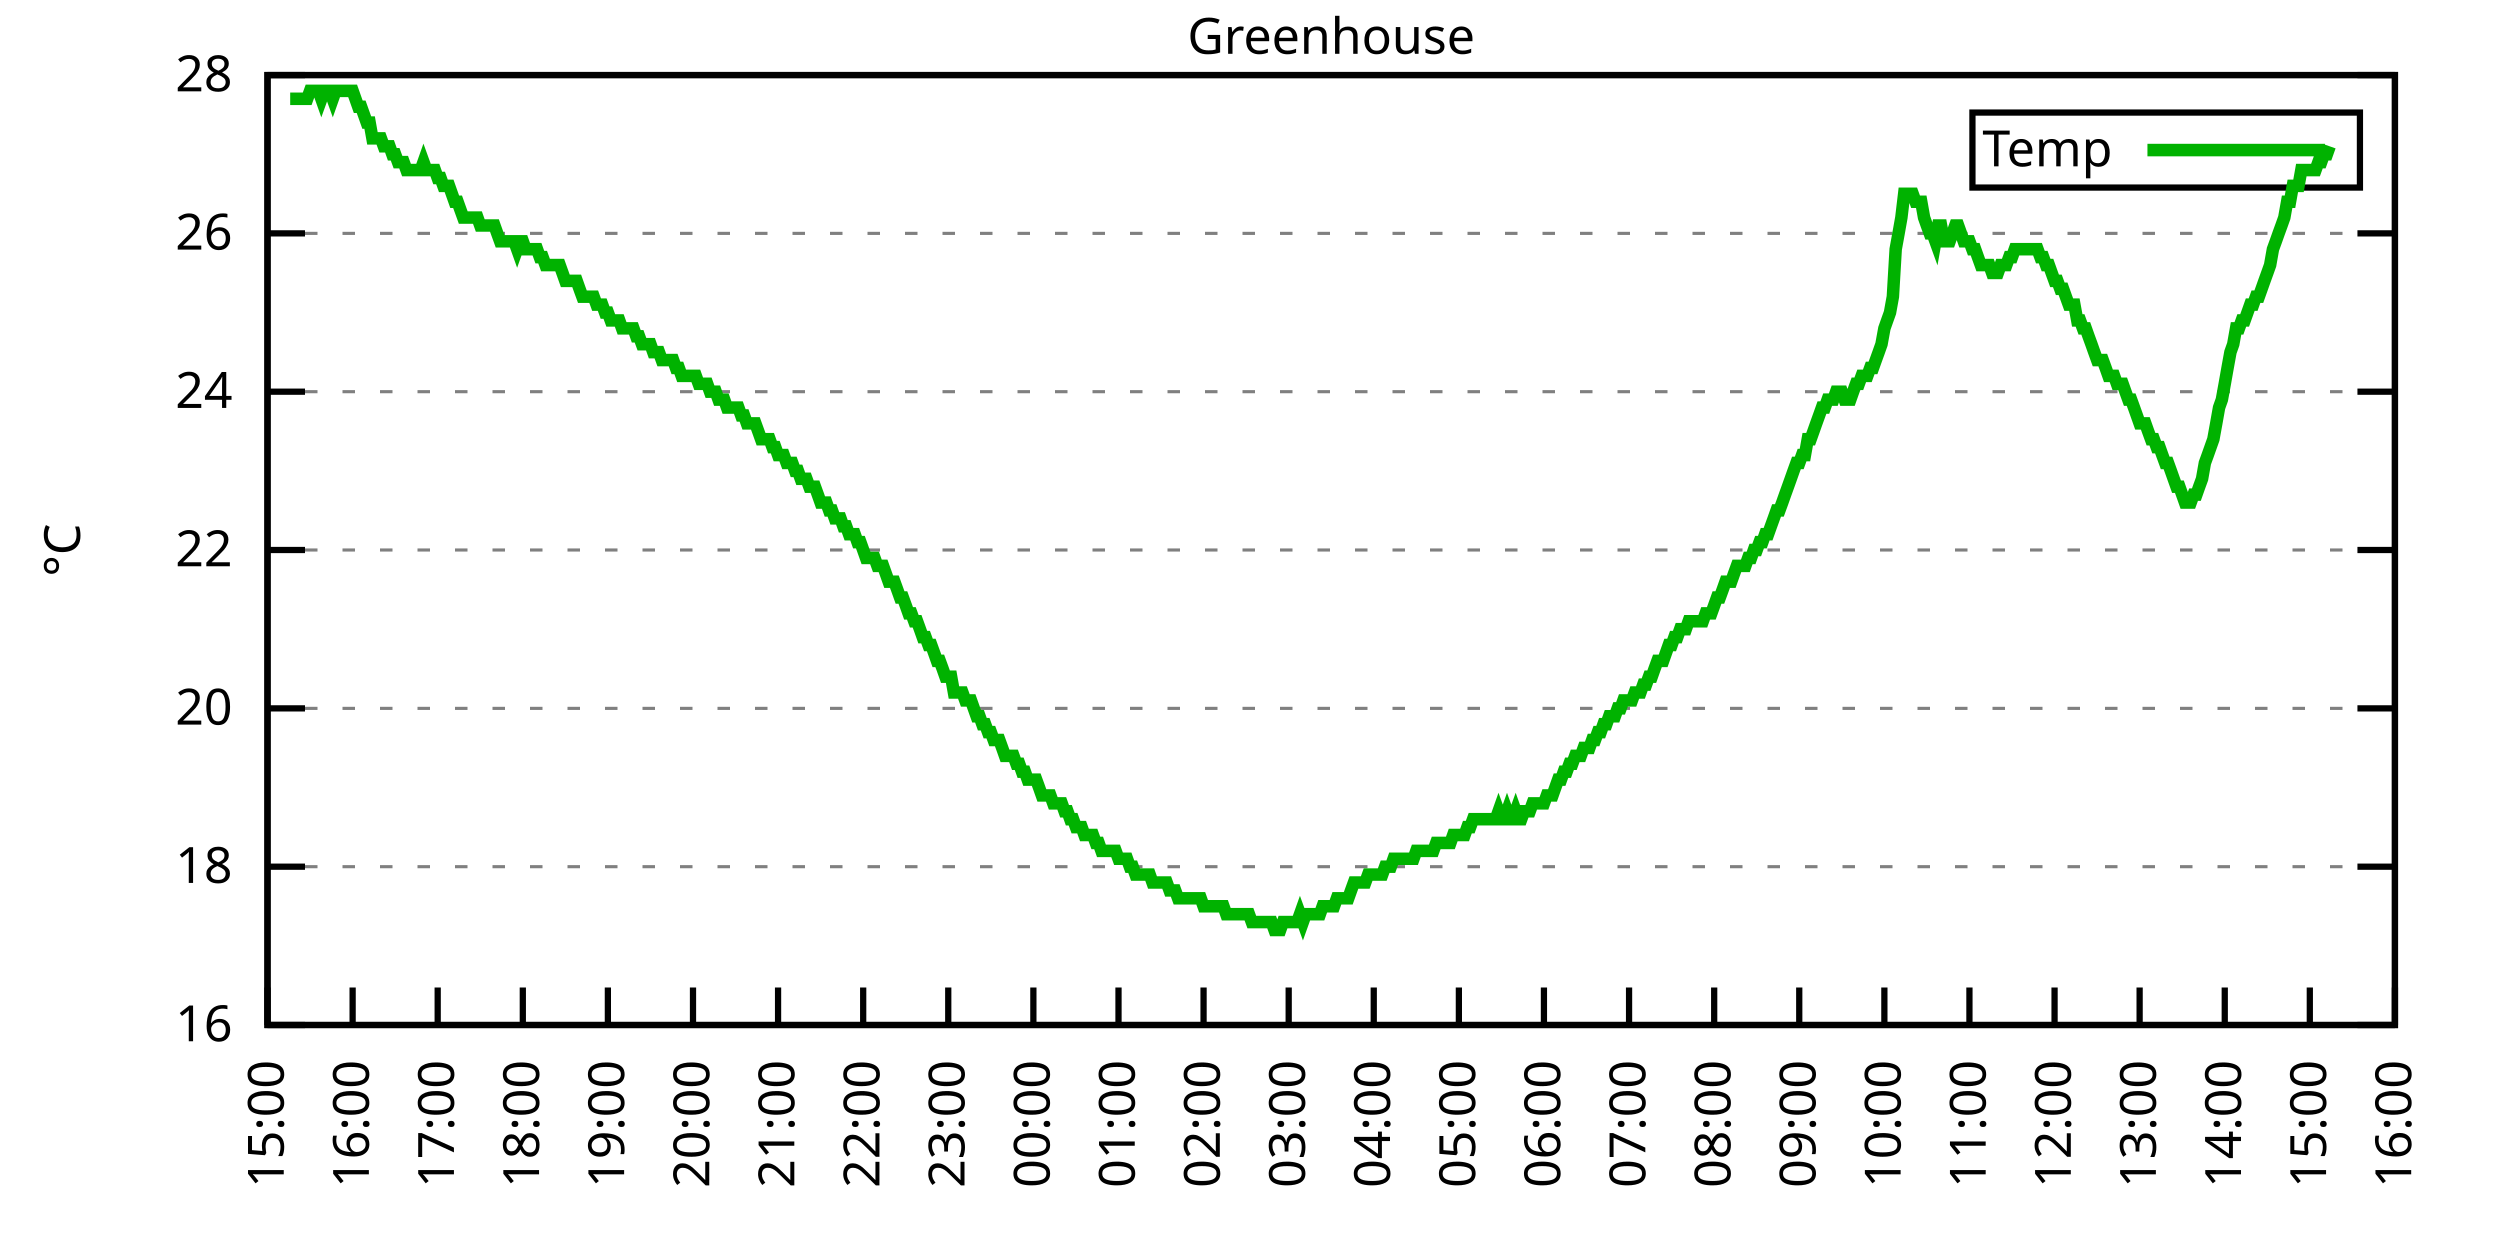
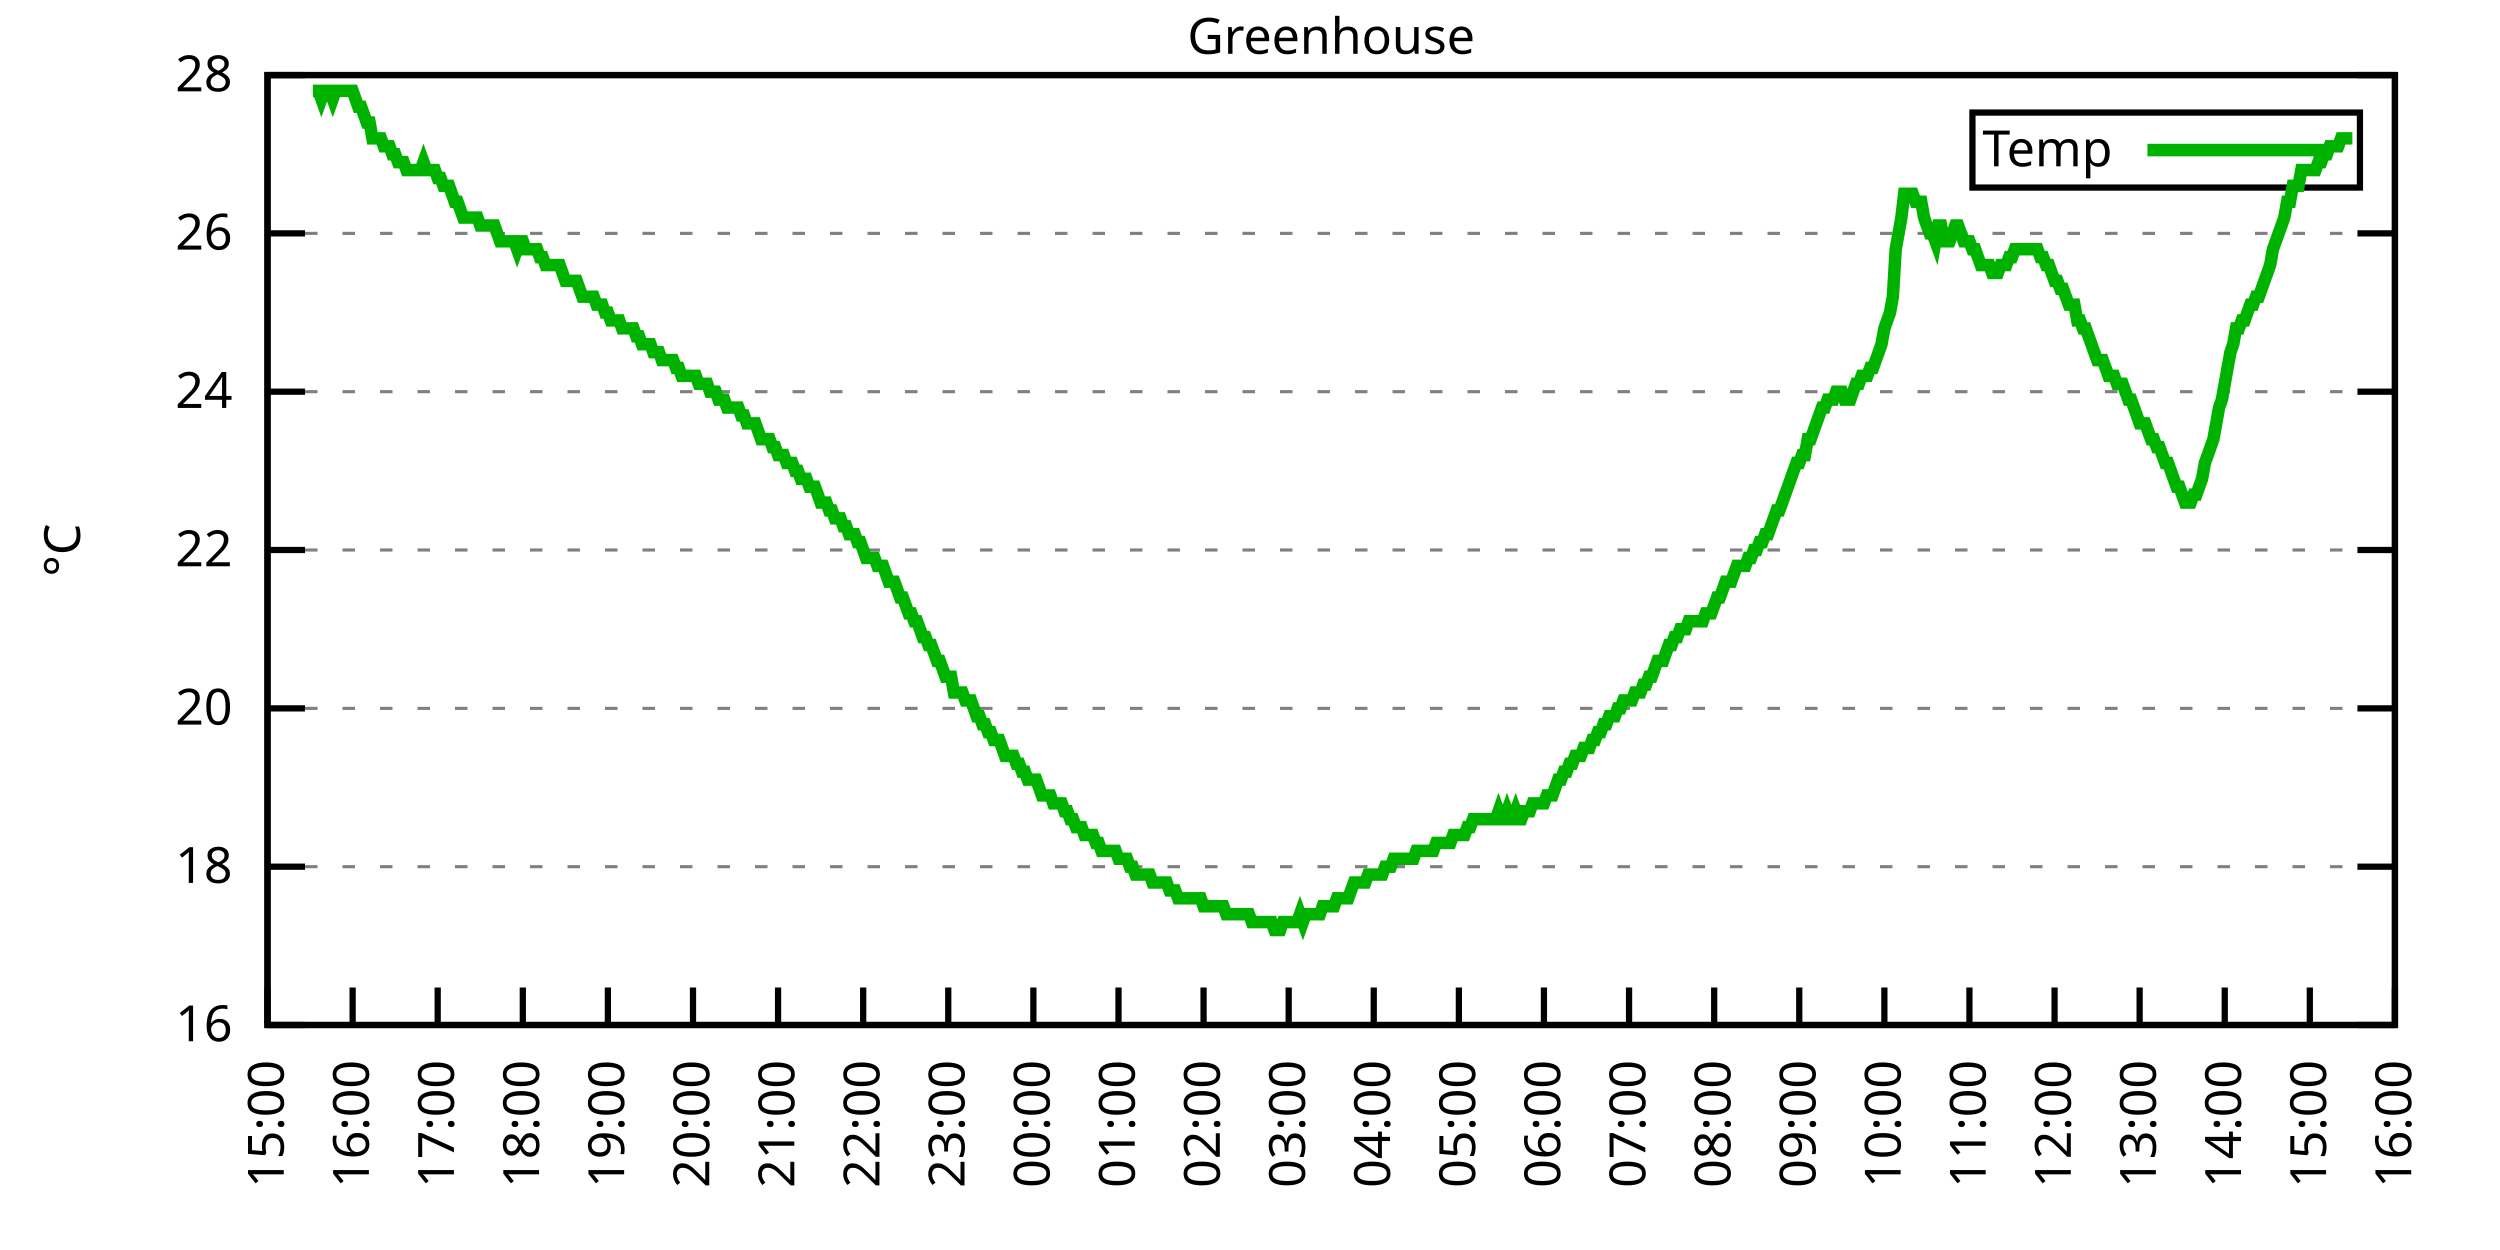
<svg xmlns="http://www.w3.org/2000/svg" xmlns:xlink="http://www.w3.org/1999/xlink" width="400" height="200" viewBox="0 0 400 200">
  <g id="gnuplot_canvas">
    <rect x="0" y="0" width="400" height="200" fill="none" />
    <defs>
      <circle id="gpDot" r="0.5" stroke-width="0.5" stroke="currentColor" />
      <path id="gpPt0" stroke-width="0.333" stroke="currentColor" d="M-1,0 h2 M0,-1 v2" />
      <path id="gpPt1" stroke-width="0.333" stroke="currentColor" d="M-1,-1 L1,1 M1,-1 L-1,1" />
      <path id="gpPt2" stroke-width="0.333" stroke="currentColor" d="M-1,0 L1,0 M0,-1 L0,1 M-1,-1 L1,1 M-1,1 L1,-1" />
      <rect id="gpPt3" stroke-width="0.333" stroke="currentColor" x="-1" y="-1" width="2" height="2" />
      <rect id="gpPt4" stroke-width="0.333" stroke="currentColor" fill="currentColor" x="-1" y="-1" width="2" height="2" />
      <circle id="gpPt5" stroke-width="0.333" stroke="currentColor" cx="0" cy="0" r="1" />
      <use xlink:href="#gpPt5" id="gpPt6" fill="currentColor" stroke="none" />
      <path id="gpPt7" stroke-width="0.333" stroke="currentColor" d="M0,-1.33 L-1.33,0.67 L1.33,0.67 z" />
      <use xlink:href="#gpPt7" id="gpPt8" fill="currentColor" stroke="none" />
      <use xlink:href="#gpPt7" id="gpPt9" stroke="currentColor" transform="rotate(180)" />
      <use xlink:href="#gpPt9" id="gpPt10" fill="currentColor" stroke="none" />
      <use xlink:href="#gpPt3" id="gpPt11" stroke="currentColor" transform="rotate(45)" />
      <use xlink:href="#gpPt11" id="gpPt12" fill="currentColor" stroke="none" />
      <path id="gpPt13" stroke-width="0.333" stroke="currentColor" d="M0,1.330 L1.265,0.411 L0.782,-1.067 L-0.782,-1.076 L-1.265,0.411 z" />
      <use xlink:href="#gpPt13" id="gpPt14" fill="currentColor" stroke="none" />
      <filter id="textbox" filterUnits="objectBoundingBox" x="0" y="0" height="1" width="1">
        <feFlood flood-color="white" flood-opacity="1" result="bgnd" />
        <feComposite in="SourceGraphic" in2="bgnd" operator="atop" />
      </filter>
      <filter id="greybox" filterUnits="objectBoundingBox" x="0" y="0" height="1" width="1">
        <feFlood flood-color="lightgrey" flood-opacity="1" result="grey" />
        <feComposite in="SourceGraphic" in2="grey" operator="atop" />
      </filter>
    </defs>
    <g fill="none" color="white" stroke="currentColor" stroke-width="1.00" stroke-linecap="butt" stroke-linejoin="miter">
</g>
    <g fill="none" color="black" stroke="currentColor" stroke-width="1.00" stroke-linecap="butt" stroke-linejoin="miter">
      <g stroke="none" shape-rendering="crispEdges">
        <polygon fill="rgb(255, 255, 255)" points="42.80,164.00 383.18,164.00 383.18,12.02 42.80,12.02 " />
      </g>
    </g>
    <g fill="none" color="black" stroke="currentColor" stroke-width="1.00" stroke-linecap="butt" stroke-linejoin="miter">
</g>
    <g fill="none" color="black" stroke="black" stroke-width="0.50" stroke-linecap="butt" stroke-linejoin="miter">
</g>
    <g fill="none" color="gray" stroke="currentColor" stroke-width="0.50" stroke-linecap="butt" stroke-linejoin="miter">
      <path stroke="gray" stroke-dasharray="2,4" class="gridline" d="M42.80,164.00 L383.19,164.00  " />
    </g>
    <g fill="none" color="gray" stroke="gray" stroke-width="1.00" stroke-linecap="butt" stroke-linejoin="miter">
</g>
    <g fill="none" color="black" stroke="currentColor" stroke-width="1.00" stroke-linecap="butt" stroke-linejoin="miter">
      <path stroke="black" d="M42.80,164.00 L48.80,164.00 M383.19,164.00 L377.19,164.00  " />
      <g transform="translate(37.20,166.60)" stroke="none" fill="black" font-family="Sans" font-size="8.00" text-anchor="end">
        <text>
          <tspan font-family="Sans"> 16</tspan>
        </text>
      </g>
    </g>
    <g fill="none" color="black" stroke="currentColor" stroke-width="1.00" stroke-linecap="butt" stroke-linejoin="miter">
</g>
    <g fill="none" color="black" stroke="black" stroke-width="0.50" stroke-linecap="butt" stroke-linejoin="miter">
</g>
    <g fill="none" color="gray" stroke="currentColor" stroke-width="0.50" stroke-linecap="butt" stroke-linejoin="miter">
      <path stroke="gray" stroke-dasharray="2,4" class="gridline" d="M42.80,138.67 L383.19,138.67  " />
    </g>
    <g fill="none" color="gray" stroke="gray" stroke-width="1.00" stroke-linecap="butt" stroke-linejoin="miter">
</g>
    <g fill="none" color="black" stroke="currentColor" stroke-width="1.00" stroke-linecap="butt" stroke-linejoin="miter">
      <path stroke="black" d="M42.80,138.67 L48.80,138.67 M383.19,138.67 L377.19,138.67  " />
      <g transform="translate(37.20,141.27)" stroke="none" fill="black" font-family="Sans" font-size="8.00" text-anchor="end">
        <text>
          <tspan font-family="Sans"> 18</tspan>
        </text>
      </g>
    </g>
    <g fill="none" color="black" stroke="currentColor" stroke-width="1.00" stroke-linecap="butt" stroke-linejoin="miter">
</g>
    <g fill="none" color="black" stroke="black" stroke-width="0.50" stroke-linecap="butt" stroke-linejoin="miter">
</g>
    <g fill="none" color="gray" stroke="currentColor" stroke-width="0.50" stroke-linecap="butt" stroke-linejoin="miter">
      <path stroke="gray" stroke-dasharray="2,4" class="gridline" d="M42.80,113.34 L383.19,113.34  " />
    </g>
    <g fill="none" color="gray" stroke="gray" stroke-width="1.00" stroke-linecap="butt" stroke-linejoin="miter">
</g>
    <g fill="none" color="black" stroke="currentColor" stroke-width="1.00" stroke-linecap="butt" stroke-linejoin="miter">
      <path stroke="black" d="M42.80,113.34 L48.80,113.34 M383.19,113.34 L377.19,113.34  " />
      <g transform="translate(37.20,115.94)" stroke="none" fill="black" font-family="Sans" font-size="8.00" text-anchor="end">
        <text>
          <tspan font-family="Sans"> 20</tspan>
        </text>
      </g>
    </g>
    <g fill="none" color="black" stroke="currentColor" stroke-width="1.00" stroke-linecap="butt" stroke-linejoin="miter">
</g>
    <g fill="none" color="black" stroke="black" stroke-width="0.50" stroke-linecap="butt" stroke-linejoin="miter">
</g>
    <g fill="none" color="gray" stroke="currentColor" stroke-width="0.50" stroke-linecap="butt" stroke-linejoin="miter">
      <path stroke="gray" stroke-dasharray="2,4" class="gridline" d="M42.80,88.00 L383.19,88.00  " />
    </g>
    <g fill="none" color="gray" stroke="gray" stroke-width="1.00" stroke-linecap="butt" stroke-linejoin="miter">
</g>
    <g fill="none" color="black" stroke="currentColor" stroke-width="1.00" stroke-linecap="butt" stroke-linejoin="miter">
      <path stroke="black" d="M42.80,88.00 L48.80,88.00 M383.19,88.00 L377.19,88.00  " />
      <g transform="translate(37.20,90.60)" stroke="none" fill="black" font-family="Sans" font-size="8.00" text-anchor="end">
        <text>
          <tspan font-family="Sans"> 22</tspan>
        </text>
      </g>
    </g>
    <g fill="none" color="black" stroke="currentColor" stroke-width="1.00" stroke-linecap="butt" stroke-linejoin="miter">
</g>
    <g fill="none" color="black" stroke="black" stroke-width="0.50" stroke-linecap="butt" stroke-linejoin="miter">
</g>
    <g fill="none" color="gray" stroke="currentColor" stroke-width="0.50" stroke-linecap="butt" stroke-linejoin="miter">
      <path stroke="gray" stroke-dasharray="2,4" class="gridline" d="M42.80,62.67 L383.19,62.67  " />
    </g>
    <g fill="none" color="gray" stroke="gray" stroke-width="1.00" stroke-linecap="butt" stroke-linejoin="miter">
</g>
    <g fill="none" color="black" stroke="currentColor" stroke-width="1.00" stroke-linecap="butt" stroke-linejoin="miter">
      <path stroke="black" d="M42.80,62.67 L48.80,62.67 M383.19,62.67 L377.19,62.67  " />
      <g transform="translate(37.20,65.27)" stroke="none" fill="black" font-family="Sans" font-size="8.00" text-anchor="end">
        <text>
          <tspan font-family="Sans"> 24</tspan>
        </text>
      </g>
    </g>
    <g fill="none" color="black" stroke="currentColor" stroke-width="1.00" stroke-linecap="butt" stroke-linejoin="miter">
</g>
    <g fill="none" color="black" stroke="black" stroke-width="0.50" stroke-linecap="butt" stroke-linejoin="miter">
</g>
    <g fill="none" color="gray" stroke="currentColor" stroke-width="0.50" stroke-linecap="butt" stroke-linejoin="miter">
      <path stroke="gray" stroke-dasharray="2,4" class="gridline" d="M42.80,37.34 L383.19,37.34  " />
    </g>
    <g fill="none" color="gray" stroke="gray" stroke-width="1.00" stroke-linecap="butt" stroke-linejoin="miter">
</g>
    <g fill="none" color="black" stroke="currentColor" stroke-width="1.00" stroke-linecap="butt" stroke-linejoin="miter">
      <path stroke="black" d="M42.80,37.34 L48.80,37.34 M383.19,37.34 L377.19,37.34  " />
      <g transform="translate(37.20,39.94)" stroke="none" fill="black" font-family="Sans" font-size="8.00" text-anchor="end">
        <text>
          <tspan font-family="Sans"> 26</tspan>
        </text>
      </g>
    </g>
    <g fill="none" color="black" stroke="currentColor" stroke-width="1.00" stroke-linecap="butt" stroke-linejoin="miter">
</g>
    <g fill="none" color="black" stroke="black" stroke-width="0.50" stroke-linecap="butt" stroke-linejoin="miter">
</g>
    <g fill="none" color="gray" stroke="currentColor" stroke-width="0.50" stroke-linecap="butt" stroke-linejoin="miter">
      <path stroke="gray" stroke-dasharray="2,4" class="gridline" d="M42.80,12.01 L383.19,12.01  " />
    </g>
    <g fill="none" color="gray" stroke="gray" stroke-width="1.00" stroke-linecap="butt" stroke-linejoin="miter">
</g>
    <g fill="none" color="black" stroke="currentColor" stroke-width="1.00" stroke-linecap="butt" stroke-linejoin="miter">
      <path stroke="black" d="M42.80,12.01 L48.80,12.01 M383.19,12.01 L377.19,12.01  " />
      <g transform="translate(37.20,14.61)" stroke="none" fill="black" font-family="Sans" font-size="8.00" text-anchor="end">
        <text>
          <tspan font-family="Sans"> 28</tspan>
        </text>
      </g>
    </g>
    <g fill="none" color="black" stroke="currentColor" stroke-width="1.00" stroke-linecap="butt" stroke-linejoin="miter">
      <path stroke="black" d="M42.80,164.00 L42.80,158.00  " />
      <g transform="translate(45.40,169.60) rotate(270.00)" stroke="none" fill="black" font-family="Sans" font-size="8.00" text-anchor="end">
        <text>
          <tspan font-family="Sans">15:00</tspan>
        </text>
      </g>
    </g>
    <g fill="none" color="black" stroke="currentColor" stroke-width="1.00" stroke-linecap="butt" stroke-linejoin="miter">
      <path stroke="black" d="M56.42,164.00 L56.42,158.00  " />
      <g transform="translate(59.02,169.60) rotate(270.00)" stroke="none" fill="black" font-family="Sans" font-size="8.00" text-anchor="end">
        <text>
          <tspan font-family="Sans">16:00</tspan>
        </text>
      </g>
    </g>
    <g fill="none" color="black" stroke="currentColor" stroke-width="1.00" stroke-linecap="butt" stroke-linejoin="miter">
      <path stroke="black" d="M70.03,164.00 L70.03,158.00  " />
      <g transform="translate(72.63,169.60) rotate(270.00)" stroke="none" fill="black" font-family="Sans" font-size="8.00" text-anchor="end">
        <text>
          <tspan font-family="Sans">17:00</tspan>
        </text>
      </g>
    </g>
    <g fill="none" color="black" stroke="currentColor" stroke-width="1.00" stroke-linecap="butt" stroke-linejoin="miter">
      <path stroke="black" d="M83.65,164.00 L83.65,158.00  " />
      <g transform="translate(86.25,169.60) rotate(270.00)" stroke="none" fill="black" font-family="Sans" font-size="8.00" text-anchor="end">
        <text>
          <tspan font-family="Sans">18:00</tspan>
        </text>
      </g>
    </g>
    <g fill="none" color="black" stroke="currentColor" stroke-width="1.00" stroke-linecap="butt" stroke-linejoin="miter">
      <path stroke="black" d="M97.26,164.00 L97.26,158.00  " />
      <g transform="translate(99.86,169.60) rotate(270.00)" stroke="none" fill="black" font-family="Sans" font-size="8.00" text-anchor="end">
        <text>
          <tspan font-family="Sans">19:00</tspan>
        </text>
      </g>
    </g>
    <g fill="none" color="black" stroke="currentColor" stroke-width="1.00" stroke-linecap="butt" stroke-linejoin="miter">
      <path stroke="black" d="M110.88,164.00 L110.88,158.00  " />
      <g transform="translate(113.48,169.60) rotate(270.00)" stroke="none" fill="black" font-family="Sans" font-size="8.00" text-anchor="end">
        <text>
          <tspan font-family="Sans">20:00</tspan>
        </text>
      </g>
    </g>
    <g fill="none" color="black" stroke="currentColor" stroke-width="1.00" stroke-linecap="butt" stroke-linejoin="miter">
      <path stroke="black" d="M124.49,164.00 L124.49,158.00  " />
      <g transform="translate(127.09,169.60) rotate(270.00)" stroke="none" fill="black" font-family="Sans" font-size="8.00" text-anchor="end">
        <text>
          <tspan font-family="Sans">21:00</tspan>
        </text>
      </g>
    </g>
    <g fill="none" color="black" stroke="currentColor" stroke-width="1.00" stroke-linecap="butt" stroke-linejoin="miter">
      <path stroke="black" d="M138.11,164.00 L138.11,158.00  " />
      <g transform="translate(140.71,169.60) rotate(270.00)" stroke="none" fill="black" font-family="Sans" font-size="8.00" text-anchor="end">
        <text>
          <tspan font-family="Sans">22:00</tspan>
        </text>
      </g>
    </g>
    <g fill="none" color="black" stroke="currentColor" stroke-width="1.00" stroke-linecap="butt" stroke-linejoin="miter">
      <path stroke="black" d="M151.72,164.00 L151.72,158.00  " />
      <g transform="translate(154.32,169.60) rotate(270.00)" stroke="none" fill="black" font-family="Sans" font-size="8.00" text-anchor="end">
        <text>
          <tspan font-family="Sans">23:00</tspan>
        </text>
      </g>
    </g>
    <g fill="none" color="black" stroke="currentColor" stroke-width="1.00" stroke-linecap="butt" stroke-linejoin="miter">
      <path stroke="black" d="M165.34,164.00 L165.34,158.00  " />
      <g transform="translate(167.94,169.60) rotate(270.00)" stroke="none" fill="black" font-family="Sans" font-size="8.00" text-anchor="end">
        <text>
          <tspan font-family="Sans">00:00</tspan>
        </text>
      </g>
    </g>
    <g fill="none" color="black" stroke="currentColor" stroke-width="1.00" stroke-linecap="butt" stroke-linejoin="miter">
      <path stroke="black" d="M178.96,164.00 L178.96,158.00  " />
      <g transform="translate(181.56,169.60) rotate(270.00)" stroke="none" fill="black" font-family="Sans" font-size="8.00" text-anchor="end">
        <text>
          <tspan font-family="Sans">01:00</tspan>
        </text>
      </g>
    </g>
    <g fill="none" color="black" stroke="currentColor" stroke-width="1.00" stroke-linecap="butt" stroke-linejoin="miter">
      <path stroke="black" d="M192.57,164.00 L192.57,158.00  " />
      <g transform="translate(195.17,169.60) rotate(270.00)" stroke="none" fill="black" font-family="Sans" font-size="8.00" text-anchor="end">
        <text>
          <tspan font-family="Sans">02:00</tspan>
        </text>
      </g>
    </g>
    <g fill="none" color="black" stroke="currentColor" stroke-width="1.00" stroke-linecap="butt" stroke-linejoin="miter">
      <path stroke="black" d="M206.19,164.00 L206.19,158.00  " />
      <g transform="translate(208.79,169.60) rotate(270.00)" stroke="none" fill="black" font-family="Sans" font-size="8.00" text-anchor="end">
        <text>
          <tspan font-family="Sans">03:00</tspan>
        </text>
      </g>
    </g>
    <g fill="none" color="black" stroke="currentColor" stroke-width="1.00" stroke-linecap="butt" stroke-linejoin="miter">
      <path stroke="black" d="M219.80,164.00 L219.80,158.00  " />
      <g transform="translate(222.40,169.60) rotate(270.00)" stroke="none" fill="black" font-family="Sans" font-size="8.00" text-anchor="end">
        <text>
          <tspan font-family="Sans">04:00</tspan>
        </text>
      </g>
    </g>
    <g fill="none" color="black" stroke="currentColor" stroke-width="1.00" stroke-linecap="butt" stroke-linejoin="miter">
      <path stroke="black" d="M233.42,164.00 L233.42,158.00  " />
      <g transform="translate(236.02,169.60) rotate(270.00)" stroke="none" fill="black" font-family="Sans" font-size="8.00" text-anchor="end">
        <text>
          <tspan font-family="Sans">05:00</tspan>
        </text>
      </g>
    </g>
    <g fill="none" color="black" stroke="currentColor" stroke-width="1.00" stroke-linecap="butt" stroke-linejoin="miter">
      <path stroke="black" d="M247.03,164.00 L247.03,158.00  " />
      <g transform="translate(249.63,169.60) rotate(270.00)" stroke="none" fill="black" font-family="Sans" font-size="8.00" text-anchor="end">
        <text>
          <tspan font-family="Sans">06:00</tspan>
        </text>
      </g>
    </g>
    <g fill="none" color="black" stroke="currentColor" stroke-width="1.00" stroke-linecap="butt" stroke-linejoin="miter">
      <path stroke="black" d="M260.65,164.00 L260.65,158.00  " />
      <g transform="translate(263.25,169.60) rotate(270.00)" stroke="none" fill="black" font-family="Sans" font-size="8.00" text-anchor="end">
        <text>
          <tspan font-family="Sans">07:00</tspan>
        </text>
      </g>
    </g>
    <g fill="none" color="black" stroke="currentColor" stroke-width="1.00" stroke-linecap="butt" stroke-linejoin="miter">
      <path stroke="black" d="M274.27,164.00 L274.27,158.00  " />
      <g transform="translate(276.87,169.60) rotate(270.00)" stroke="none" fill="black" font-family="Sans" font-size="8.00" text-anchor="end">
        <text>
          <tspan font-family="Sans">08:00</tspan>
        </text>
      </g>
    </g>
    <g fill="none" color="black" stroke="currentColor" stroke-width="1.00" stroke-linecap="butt" stroke-linejoin="miter">
      <path stroke="black" d="M287.88,164.00 L287.88,158.00  " />
      <g transform="translate(290.48,169.60) rotate(270.00)" stroke="none" fill="black" font-family="Sans" font-size="8.00" text-anchor="end">
        <text>
          <tspan font-family="Sans">09:00</tspan>
        </text>
      </g>
    </g>
    <g fill="none" color="black" stroke="currentColor" stroke-width="1.00" stroke-linecap="butt" stroke-linejoin="miter">
      <path stroke="black" d="M301.50,164.00 L301.50,158.00  " />
      <g transform="translate(304.10,169.60) rotate(270.00)" stroke="none" fill="black" font-family="Sans" font-size="8.00" text-anchor="end">
        <text>
          <tspan font-family="Sans">10:00</tspan>
        </text>
      </g>
    </g>
    <g fill="none" color="black" stroke="currentColor" stroke-width="1.00" stroke-linecap="butt" stroke-linejoin="miter">
      <path stroke="black" d="M315.11,164.00 L315.11,158.00  " />
      <g transform="translate(317.71,169.60) rotate(270.00)" stroke="none" fill="black" font-family="Sans" font-size="8.00" text-anchor="end">
        <text>
          <tspan font-family="Sans">11:00</tspan>
        </text>
      </g>
    </g>
    <g fill="none" color="black" stroke="currentColor" stroke-width="1.00" stroke-linecap="butt" stroke-linejoin="miter">
      <path stroke="black" d="M328.73,164.00 L328.73,158.00  " />
      <g transform="translate(331.33,169.60) rotate(270.00)" stroke="none" fill="black" font-family="Sans" font-size="8.00" text-anchor="end">
        <text>
          <tspan font-family="Sans">12:00</tspan>
        </text>
      </g>
    </g>
    <g fill="none" color="black" stroke="currentColor" stroke-width="1.00" stroke-linecap="butt" stroke-linejoin="miter">
      <path stroke="black" d="M342.34,164.00 L342.34,158.00  " />
      <g transform="translate(344.94,169.60) rotate(270.00)" stroke="none" fill="black" font-family="Sans" font-size="8.00" text-anchor="end">
        <text>
          <tspan font-family="Sans">13:00</tspan>
        </text>
      </g>
    </g>
    <g fill="none" color="black" stroke="currentColor" stroke-width="1.00" stroke-linecap="butt" stroke-linejoin="miter">
      <path stroke="black" d="M355.96,164.00 L355.96,158.00  " />
      <g transform="translate(358.56,169.60) rotate(270.00)" stroke="none" fill="black" font-family="Sans" font-size="8.00" text-anchor="end">
        <text>
          <tspan font-family="Sans">14:00</tspan>
        </text>
      </g>
    </g>
    <g fill="none" color="black" stroke="currentColor" stroke-width="1.00" stroke-linecap="butt" stroke-linejoin="miter">
      <path stroke="black" d="M369.57,164.00 L369.57,158.00  " />
      <g transform="translate(372.17,169.60) rotate(270.00)" stroke="none" fill="black" font-family="Sans" font-size="8.00" text-anchor="end">
        <text>
          <tspan font-family="Sans">15:00</tspan>
        </text>
      </g>
    </g>
    <g fill="none" color="black" stroke="currentColor" stroke-width="1.00" stroke-linecap="butt" stroke-linejoin="miter">
      <path stroke="black" d="M383.19,164.00 L383.19,158.00  " />
      <g transform="translate(385.79,169.60) rotate(270.00)" stroke="none" fill="black" font-family="Sans" font-size="8.00" text-anchor="end">
        <text>
          <tspan font-family="Sans">16:00</tspan>
        </text>
      </g>
    </g>
    <g fill="none" color="black" stroke="currentColor" stroke-width="1.00" stroke-linecap="butt" stroke-linejoin="miter">
</g>
    <g fill="none" color="black" stroke="currentColor" stroke-width="1.00" stroke-linecap="butt" stroke-linejoin="miter">
      <path stroke="black" d="M42.80,12.01 L42.80,164.00 L383.19,164.00 L383.19,12.01 L42.80,12.01 Z  " />
    </g>
    <g fill="none" color="black" stroke="currentColor" stroke-width="1.00" stroke-linecap="butt" stroke-linejoin="miter">
</g>
    <g fill="none" color="black" stroke="currentColor" stroke-width="1.00" stroke-linecap="butt" stroke-linejoin="miter">
      <path stroke="black" d="M315.59,30.01 L315.59,18.01 L377.59,18.01 L377.59,30.01 L315.59,30.01 Z  " />
    </g>
    <g id="Greenhouse_plot_1">
      <g fill="none" color="white" stroke="black" stroke-width="2.00" stroke-linecap="butt" stroke-linejoin="miter">
</g>
      <g fill="none" color="black" stroke="currentColor" stroke-width="2.00" stroke-linecap="butt" stroke-linejoin="miter">
        <g transform="translate(337.99,26.61)" stroke="none" fill="black" font-family="Sans" font-size="8.00" text-anchor="end">
          <text>
            <tspan font-family="Sans">Temp</tspan>
          </text>
        </g>
      </g>
      <g fill="none" color="black" stroke="currentColor" stroke-width="2.00" stroke-linecap="butt" stroke-linejoin="miter">
-         <path stroke="rgb(  0, 178,   0)" d="M343.59,24.01 L371.99,24.01 M46.43,15.81 L46.88,15.81 L47.34,15.81 L47.79,15.81 L48.25,15.81 L48.70,15.81   L49.15,15.81 L49.61,14.54 L50.06,14.54 L50.52,14.54 L50.97,14.54 L51.42,15.81 L51.88,14.54 L52.33,14.54   L52.78,14.54 L53.24,15.81 L53.69,14.54 L54.15,14.54 L54.60,14.54 L55.05,14.54 L55.51,14.54 L55.96,14.54   L56.42,14.54 L56.87,15.81 L57.32,17.08 L57.78,17.08 L58.23,18.34 L58.68,19.61 L59.14,19.61 L59.59,22.14   L60.05,22.14 L60.50,22.14 L60.95,22.14 L61.41,23.41 L61.86,23.41 L62.32,23.41 L62.77,24.68 L63.22,24.68   L63.68,25.94 L64.13,25.94 L64.58,25.94 L65.04,27.21 L65.49,27.21 L65.95,27.21 L66.40,27.21 L66.85,27.21   L67.31,27.21 L67.76,25.94 L68.22,27.21 L68.67,27.21 L69.12,27.21 L69.58,27.21 L70.03,28.48 L70.49,28.48   L70.94,29.74 L71.39,29.74 L71.85,29.74 L72.30,31.01 L72.75,32.28 L73.21,32.28 L73.66,33.54 L74.12,34.81   L74.57,34.81 L75.02,34.81 L75.48,34.81 L75.93,34.81 L76.39,34.81 L76.84,36.08 L77.29,36.08 L77.75,36.08   L78.20,36.08 L78.65,36.08 L79.11,36.08 L79.56,37.34 L80.02,38.61 L80.47,38.61 L80.92,38.61 L81.38,38.61   L81.83,38.61 L82.29,38.61 L82.74,39.87 L83.19,38.61 L83.65,38.61 L84.10,39.87 L84.55,39.87 L85.01,39.87   L85.46,39.87 L85.92,39.87 L86.37,41.14 L86.82,41.14 L87.28,42.41 L87.73,42.41 L88.19,42.41 L88.64,42.41   L89.09,42.41 L89.55,42.41 L90.00,43.67 L90.45,44.94 L90.91,44.94 L91.36,44.94 L91.82,44.94 L92.27,44.94   L92.72,46.21 L93.18,47.47 L93.63,47.47 L94.09,47.47 L94.54,47.47 L94.99,47.47 L95.45,48.74 L95.90,48.74   L96.35,48.74 L96.81,50.01 L97.26,50.01 L97.72,51.27 L98.17,51.27 L98.62,51.27 L99.08,51.27 L99.53,52.54   L99.99,52.54 L100.44,52.54 L100.89,52.54 L101.35,52.54 L101.80,53.81 L102.25,53.81 L102.71,55.07 L103.16,55.07   L103.62,55.07 L104.07,55.07 L104.52,56.34 L104.98,56.34 L105.43,56.34 L105.89,57.61 L106.34,57.61 L106.79,57.61   L107.25,57.61 L107.70,57.61 L108.15,58.87 L108.61,58.87 L109.06,60.14 L109.52,60.14 L109.97,60.14 L110.42,60.14   L110.88,60.14 L111.33,60.14 L111.79,61.41 L112.24,61.41 L112.69,61.41 L113.15,61.41 L113.60,62.67 L114.05,62.67   L114.51,62.67 L114.96,63.94 L115.42,63.94 L115.87,63.94 L116.32,65.21 L116.78,65.21 L117.23,65.21 L117.69,65.21   L118.14,65.21 L118.59,66.47 L119.05,66.47 L119.50,67.74 L119.96,67.74 L120.41,67.74 L120.86,67.74 L121.32,69.01   L121.77,70.27 L122.22,70.27 L122.68,70.27 L123.13,70.27 L123.59,71.54 L124.04,71.54 L124.49,72.81 L124.95,72.81   L125.40,72.81 L125.86,74.07 L126.31,74.07 L126.76,74.07 L127.22,75.34 L127.67,75.34 L128.12,76.61 L128.58,76.61   L129.03,76.61 L129.49,77.87 L129.94,77.87 L130.39,77.87 L130.85,79.14 L131.30,80.41 L131.76,80.41 L132.21,80.41   L132.66,81.67 L133.12,81.67 L133.57,82.94 L134.02,82.94 L134.48,82.94 L134.93,84.21 L135.39,84.21 L135.84,85.47   L136.29,85.47 L136.75,85.47 L137.20,86.74 L137.66,86.74 L138.11,88.00 L138.56,89.27 L139.02,89.27 L139.47,89.27   L139.92,89.27 L140.38,90.54 L140.83,90.54 L141.29,90.54 L141.74,91.80 L142.19,93.07 L142.65,93.07 L143.10,93.07   L143.56,94.34 L144.01,95.60 L144.46,95.60 L144.92,96.87 L145.37,98.14 L145.82,98.14 L146.28,99.40 L146.73,99.40   L147.19,100.67 L147.64,101.94 L148.09,101.94 L148.55,103.20 L149.00,103.20 L149.46,104.47 L149.91,105.74 L150.36,105.74   L150.82,107.00 L151.27,108.27 L151.72,108.27 L152.18,108.27 L152.63,110.80 L153.09,110.80 L153.54,110.80 L153.99,110.80   L154.45,112.07 L154.90,112.07 L155.36,112.07 L155.81,113.34 L156.26,114.60 L156.72,114.60 L157.17,115.87 L157.62,115.87   L158.08,117.14 L158.53,117.14 L158.99,118.40 L159.44,118.40 L159.89,118.40 L160.35,119.67 L160.80,120.94 L161.26,120.94   L161.71,120.94 L162.16,120.94 L162.62,122.20 L163.07,122.20 L163.52,123.47 L163.98,123.47 L164.43,124.74 L164.89,124.74   L165.34,124.74 L165.79,124.74 L166.25,126.00 L166.70,127.27 L167.16,127.27 L167.61,127.27 L168.06,127.27 L168.52,128.54   L168.97,128.54 L169.43,128.54 L169.88,128.54 L170.33,129.80 L170.79,129.80 L171.24,131.07 L171.69,131.07 L172.15,132.34   L172.60,132.34 L173.06,132.34 L173.51,133.60 L173.96,133.60 L174.42,133.60 L174.87,133.60 L175.33,134.87 L175.78,134.87   L176.23,136.14 L176.69,136.14 L177.14,136.14 L177.59,136.14 L178.05,136.14 L178.50,136.14 L178.96,137.40 L179.41,137.40   L179.86,137.40 L180.32,137.40 L180.77,138.67 L181.23,138.67 L181.68,139.93 L182.13,139.93 L182.59,139.93 L183.04,139.93   L183.49,139.93 L183.95,139.93 L184.40,141.20 L184.86,141.20 L185.31,141.20 L185.76,141.20 L186.22,141.20 L186.67,141.20   L187.13,142.47 L187.58,142.47 L188.03,142.47 L188.49,143.73 L188.94,143.73 L189.39,143.73 L189.85,143.73 L190.30,143.73   L190.76,143.73 L191.21,143.73 L191.66,143.73 L192.12,143.73 L192.57,145.00 L193.03,145.00 L193.48,145.00 L193.93,145.00   L194.39,145.00 L194.84,145.00 L195.29,145.00 L195.75,145.00 L196.20,146.27 L196.66,146.27 L197.11,146.27 L197.56,146.27   L198.02,146.27 L198.47,146.27 L198.93,146.27 L199.38,146.27 L199.83,146.27 L200.29,147.53 L200.74,147.53 L201.19,147.53   L201.65,147.53 L202.10,147.53 L202.56,147.53 L203.01,147.53 L203.46,147.53 L203.92,148.80 L204.37,148.80 L204.83,148.80   L205.28,147.53 L205.73,147.53 L206.19,147.53 L206.64,147.53 L207.09,147.53 L207.55,147.53 L208.00,146.27 L208.46,147.53   L208.91,146.27 L209.36,146.27 L209.82,146.27 L210.27,146.27 L210.73,146.27 L211.18,146.27 L211.63,145.00 L212.09,145.00   L212.54,145.00 L213.00,145.00 L213.45,145.00 L213.90,143.73 L214.36,143.73 L214.81,143.73 L215.26,143.73 L215.72,143.73   L216.17,142.47 L216.63,141.20 L217.08,141.20 L217.53,141.20 L217.99,141.20 L218.44,141.20 L218.90,139.93 L219.35,139.93   L219.80,139.93 L220.26,139.93 L220.71,139.93 L221.16,139.93 L221.62,138.67 L222.07,138.67 L222.53,138.67 L222.98,137.40   L223.43,137.40 L223.89,137.40 L224.34,137.40 L224.80,137.40 L225.25,137.40 L225.70,137.40 L226.16,137.40 L226.61,136.14   L227.06,136.14 L227.52,136.14 L227.97,136.14 L228.43,136.14 L228.88,136.14 L229.33,136.14 L229.79,134.87 L230.24,134.87   L230.70,134.87 L231.15,134.87 L231.60,134.87 L232.06,134.87 L232.51,133.60 L232.96,133.60 L233.42,133.60 L233.87,133.60   L234.33,133.60 L234.78,132.34 L235.23,132.34 L235.69,131.07 L236.14,131.07 L236.60,131.07 L237.05,131.07 L237.50,131.07   L237.96,131.07 L238.41,131.07 L238.86,131.07 L239.32,131.07 L239.77,129.80 L240.23,131.07 L240.68,131.07 L241.13,129.80   L241.59,131.07 L242.04,131.07 L242.50,129.80 L242.95,131.07 L243.40,131.07 L243.86,129.80 L244.31,129.80 L244.76,129.80   L245.22,128.54 L245.67,128.54 L246.13,128.54 L246.58,128.54 L247.03,128.54 L247.49,127.27 L247.94,127.27 L248.40,127.27   L248.85,126.00 L249.30,124.74 L249.76,124.74 L250.21,123.47 L250.66,123.47 L251.12,122.20 L251.57,122.20 L252.03,120.94   L252.48,120.94 L252.93,120.94 L253.39,119.67 L253.84,119.67 L254.30,119.67 L254.75,118.40 L255.20,118.40 L255.66,117.14   L256.11,117.14 L256.56,115.87 L257.02,115.87 L257.47,114.60 L257.93,114.60 L258.38,114.60 L258.83,113.34 L259.29,113.34   L259.74,112.07 L260.20,112.07 L260.65,112.07 L261.10,112.07 L261.56,110.80 L262.01,110.80 L262.47,110.80 L262.92,109.54   L263.37,109.54 L263.83,108.27 L264.28,108.27 L264.73,107.00 L265.19,105.74 L265.64,105.74 L266.10,105.74 L266.55,104.47   L267.00,103.20 L267.46,103.20 L267.91,101.94 L268.37,101.94 L268.82,100.67 L269.27,100.67 L269.73,100.67 L270.18,99.40   L270.63,99.40 L271.09,99.40 L271.54,99.40 L272.00,99.40 L272.45,99.40 L272.90,98.14 L273.36,98.14 L273.81,98.14   L274.27,96.87 L274.72,95.60 L275.17,95.60 L275.63,94.34 L276.08,93.07 L276.53,93.07 L276.99,93.07 L277.44,91.80   L277.90,90.54 L278.35,90.54 L278.80,90.54 L279.26,90.54 L279.71,89.27 L280.17,89.27 L280.62,88.00 L281.07,88.00   L281.53,86.74 L281.98,86.74 L282.43,85.47 L282.89,85.47 L283.34,84.21 L283.80,82.94 L284.25,81.67 L284.70,81.67   L285.16,80.41 L285.61,79.14 L286.07,77.87 L286.52,76.61 L286.97,75.34 L287.43,74.07 L287.88,74.07 L288.33,72.81   L288.79,72.81 L289.24,70.27 L289.70,70.27 L290.15,69.01 L290.60,67.74 L291.06,66.47 L291.51,65.21 L291.97,65.21   L292.42,63.94 L292.87,63.94 L293.33,63.94 L293.78,62.67 L294.23,62.67 L294.69,62.67 L295.14,63.94 L295.60,63.94   L296.05,63.94 L296.50,62.67 L296.96,61.41 L297.41,61.41 L297.87,60.14 L298.32,60.14 L298.77,60.14 L299.23,58.87   L299.68,58.87 L300.13,57.61 L300.59,56.34 L301.04,55.07 L301.50,52.54 L301.95,51.27 L302.40,50.01 L302.86,47.47   L303.31,39.87 L303.77,37.34 L304.22,34.81 L304.67,31.01 L305.13,31.01 L305.58,31.01 L306.03,31.01 L306.49,32.28   L306.94,32.28 L307.40,32.28 L307.85,34.81 L308.30,36.08 L308.76,37.34 L309.21,37.34 L309.67,38.61 L310.12,36.08   L310.57,36.08 L311.03,38.61 L311.48,38.61 L311.94,38.61 L312.39,37.34 L312.84,36.08 L313.30,36.08 L313.75,37.34   L314.20,38.61 L314.66,38.61 L315.11,38.61 L315.57,39.87 L316.02,39.87 L316.47,41.14 L316.93,42.41 L317.38,42.41   L317.84,42.41 L318.29,42.41 L318.74,43.67 L319.20,43.67 L319.65,43.67 L320.10,42.41 L320.56,42.41 L321.01,42.41   L321.47,41.14 L321.92,41.14 L322.37,39.87 L322.83,39.87 L323.28,39.87 L323.74,39.87 L324.19,39.87 L324.64,39.87   L325.10,39.87 L325.55,39.87 L326.00,39.87 L326.46,41.14 L326.91,41.14 L327.37,42.41 L327.82,42.41 L328.27,43.67   L328.73,44.94 L329.18,44.94 L329.64,46.21 L330.09,46.21 L330.54,47.47 L331.00,48.74 L331.45,48.74 L331.90,48.74   L332.36,51.27 L332.81,51.27 L333.27,52.54 L333.72,52.54 L334.17,53.81 L334.63,55.07 L335.08,56.34 L335.54,57.61   L335.99,57.61 L336.44,57.61 L336.90,58.87 L337.35,60.14 L337.80,60.14 L338.26,60.14 L338.71,61.41 L339.17,61.41   L339.62,61.41 L340.07,62.67 L340.53,63.94 L340.98,63.94 L341.44,65.21 L341.89,66.47 L342.34,67.74 L342.80,67.74   L343.25,67.74 L343.70,69.01 L344.16,70.27 L344.61,70.27 L345.07,71.54 L345.52,71.54 L345.97,72.81 L346.43,74.07   L346.88,74.07 L347.34,75.34 L347.79,76.61 L348.24,77.87 L348.70,77.87 L349.15,79.14 L349.60,80.41 L350.06,80.41   L350.51,80.41 L350.97,79.14 L351.42,79.14 L351.87,77.87 L352.33,76.61 L352.78,74.07 L353.24,72.81 L353.69,71.54   L354.14,70.27 L354.60,67.74 L355.05,65.21 L355.50,63.94 L355.96,61.41 L356.41,58.87 L356.87,56.34 L357.32,55.07   L357.77,52.54 L358.23,52.54 L358.68,51.27 L359.14,51.27 L359.59,50.01 L360.04,48.74 L360.50,48.74 L360.95,47.47   L361.41,47.47 L361.86,46.21 L362.31,44.94 L362.77,43.67 L363.22,42.41 L363.67,39.87 L364.13,38.61 L364.58,37.34   L365.04,36.08 L365.49,34.81 L365.94,32.28 L366.40,32.28 L366.85,29.74 L367.31,29.74 L367.76,29.74 L368.21,27.21   L368.67,27.21 L369.12,27.21 L369.57,27.21 L370.03,27.21 L370.48,27.21 L370.94,25.94 L371.39,25.94 L371.84,24.68   L372.30,24.68 L372.75,23.41  " />
+         <path stroke="rgb(  0, 178,   0)" d="M343.59,24.01 L371.99,24.01 M50.06,14.54 L50.52,14.54 L50.97,14.54 L51.42,15.81 L51.88,14.54 L52.33,14.54   L52.78,14.54 L53.24,15.81 L53.69,14.54 L54.15,14.54 L54.60,14.54 L55.05,14.54 L55.51,14.54 L55.96,14.54   L56.42,14.54 L56.87,15.81 L57.32,17.08 L57.78,17.08 L58.23,18.34 L58.68,19.61 L59.14,19.61 L59.59,22.14   L60.05,22.14 L60.50,22.14 L60.95,22.14 L61.41,23.41 L61.86,23.41 L62.32,23.41 L62.77,24.68 L63.22,24.68   L63.68,25.94 L64.13,25.94 L64.58,25.94 L65.04,27.21 L65.49,27.21 L65.95,27.21 L66.40,27.21 L66.85,27.21   L67.31,27.21 L67.76,25.94 L68.22,27.21 L68.67,27.21 L69.12,27.21 L69.58,27.21 L70.03,28.48 L70.49,28.48   L70.94,29.74 L71.39,29.74 L71.85,29.74 L72.30,31.01 L72.75,32.28 L73.21,32.28 L73.66,33.54 L74.12,34.81   L74.57,34.81 L75.02,34.81 L75.48,34.81 L75.93,34.81 L76.39,34.81 L76.84,36.08 L77.29,36.08 L77.75,36.08   L78.20,36.08 L78.65,36.08 L79.11,36.08 L79.56,37.34 L80.02,38.61 L80.47,38.61 L80.92,38.61 L81.38,38.61   L81.83,38.61 L82.29,38.61 L82.74,39.87 L83.19,38.61 L83.65,38.61 L84.10,39.87 L84.55,39.87 L85.01,39.87   L85.46,39.87 L85.92,39.87 L86.37,41.14 L86.82,41.14 L87.28,42.41 L87.73,42.41 L88.19,42.41 L88.64,42.41   L89.09,42.41 L89.55,42.41 L90.00,43.67 L90.45,44.94 L90.91,44.94 L91.36,44.94 L91.82,44.94 L92.27,44.94   L92.72,46.21 L93.18,47.47 L93.63,47.47 L94.09,47.47 L94.54,47.47 L94.99,47.47 L95.45,48.74 L95.90,48.74   L96.35,48.74 L96.81,50.01 L97.26,50.01 L97.72,51.27 L98.17,51.27 L98.62,51.27 L99.08,51.27 L99.53,52.54   L99.99,52.54 L100.44,52.54 L100.89,52.54 L101.35,52.54 L101.80,53.81 L102.25,53.81 L102.71,55.07 L103.16,55.07   L103.62,55.07 L104.07,55.07 L104.52,56.34 L104.98,56.34 L105.43,56.34 L105.89,57.61 L106.34,57.61 L106.79,57.61   L107.25,57.61 L107.70,57.61 L108.15,58.87 L108.61,58.87 L109.06,60.14 L109.52,60.14 L109.97,60.14 L110.42,60.14   L110.88,60.14 L111.33,60.14 L111.79,61.41 L112.24,61.41 L112.69,61.41 L113.15,61.41 L113.60,62.67 L114.05,62.67   L114.51,62.67 L114.96,63.94 L115.42,63.94 L115.87,63.94 L116.32,65.21 L116.78,65.21 L117.23,65.21 L117.69,65.21   L118.14,65.21 L118.59,66.47 L119.05,66.47 L119.50,67.74 L119.96,67.74 L120.41,67.74 L120.86,67.74 L121.32,69.01   L121.77,70.27 L122.22,70.27 L122.68,70.27 L123.13,70.27 L123.59,71.54 L124.04,71.54 L124.49,72.81 L124.95,72.81   L125.40,72.81 L125.86,74.07 L126.31,74.07 L126.76,74.07 L127.22,75.34 L127.67,75.34 L128.12,76.61 L128.58,76.61   L129.03,76.61 L129.49,77.87 L129.94,77.87 L130.39,77.87 L130.85,79.14 L131.30,80.41 L131.76,80.41 L132.21,80.41   L132.66,81.67 L133.12,81.67 L133.57,82.94 L134.02,82.94 L134.48,82.94 L134.93,84.21 L135.39,84.21 L135.84,85.47   L136.29,85.47 L136.75,85.47 L137.20,86.74 L137.66,86.74 L138.11,88.00 L138.56,89.27 L139.02,89.27 L139.47,89.27   L139.92,89.27 L140.38,90.54 L140.83,90.54 L141.29,90.54 L141.74,91.80 L142.19,93.07 L142.65,93.07 L143.10,93.07   L143.56,94.34 L144.01,95.60 L144.46,95.60 L144.92,96.87 L145.37,98.14 L145.82,98.14 L146.28,99.40 L146.73,99.40   L147.19,100.67 L147.64,101.94 L148.09,101.94 L148.55,103.20 L149.00,103.20 L149.46,104.47 L149.91,105.74 L150.36,105.74   L150.82,107.00 L151.27,108.27 L151.72,108.27 L152.18,108.27 L152.63,110.80 L153.09,110.80 L153.54,110.80 L153.99,110.80   L154.45,112.07 L154.90,112.07 L155.36,112.07 L155.81,113.34 L156.26,114.60 L156.72,114.60 L157.17,115.87 L157.62,115.87   L158.08,117.14 L158.53,117.14 L158.99,118.40 L159.44,118.40 L159.89,118.40 L160.35,119.67 L160.80,120.94 L161.26,120.94   L161.71,120.94 L162.16,120.94 L162.62,122.20 L163.07,122.20 L163.52,123.47 L163.98,123.47 L164.43,124.74 L164.89,124.74   L165.34,124.74 L165.79,124.74 L166.25,126.00 L166.70,127.27 L167.16,127.27 L167.61,127.27 L168.06,127.27 L168.52,128.54   L168.97,128.54 L169.43,128.54 L169.88,128.54 L170.33,129.80 L170.79,129.80 L171.24,131.07 L171.69,131.07 L172.15,132.34   L172.60,132.34 L173.06,132.34 L173.51,133.60 L173.96,133.60 L174.42,133.60 L174.87,133.60 L175.33,134.87 L175.78,134.87   L176.23,136.14 L176.69,136.14 L177.14,136.14 L177.59,136.14 L178.05,136.14 L178.50,136.14 L178.96,137.40 L179.41,137.40   L179.86,137.40 L180.32,137.40 L180.77,138.67 L181.23,138.67 L181.68,139.93 L182.13,139.93 L182.59,139.93 L183.04,139.93   L183.49,139.93 L183.95,139.93 L184.40,141.20 L184.86,141.20 L185.31,141.20 L185.76,141.20 L186.22,141.20 L186.67,141.20   L187.13,142.47 L187.58,142.47 L188.03,142.47 L188.49,143.73 L188.94,143.73 L189.39,143.73 L189.85,143.73 L190.30,143.73   L190.76,143.73 L191.21,143.73 L191.66,143.73 L192.12,143.73 L192.57,145.00 L193.03,145.00 L193.48,145.00 L193.93,145.00   L194.39,145.00 L194.84,145.00 L195.29,145.00 L195.75,145.00 L196.20,146.27 L196.66,146.27 L197.11,146.27 L197.56,146.27   L198.02,146.27 L198.47,146.27 L198.93,146.27 L199.38,146.27 L199.83,146.27 L200.29,147.53 L200.74,147.53 L201.19,147.53   L201.65,147.53 L202.10,147.53 L202.56,147.53 L203.01,147.53 L203.46,147.53 L203.92,148.80 L204.37,148.80 L204.83,148.80   L205.28,147.53 L205.73,147.53 L206.19,147.53 L206.64,147.53 L207.09,147.53 L207.55,147.53 L208.00,146.27 L208.46,147.53   L208.91,146.27 L209.36,146.27 L209.82,146.27 L210.27,146.27 L210.73,146.27 L211.18,146.27 L211.63,145.00 L212.09,145.00   L212.54,145.00 L213.00,145.00 L213.45,145.00 L213.90,143.73 L214.36,143.73 L214.81,143.73 L215.26,143.73 L215.72,143.73   L216.17,142.47 L216.63,141.20 L217.08,141.20 L217.53,141.20 L217.99,141.20 L218.44,141.20 L218.90,139.93 L219.35,139.93   L219.80,139.93 L220.26,139.93 L220.71,139.93 L221.16,139.93 L221.62,138.67 L222.07,138.67 L222.53,138.67 L222.98,137.40   L223.43,137.40 L223.89,137.40 L224.34,137.40 L224.80,137.40 L225.25,137.40 L225.70,137.40 L226.16,137.40 L226.61,136.14   L227.06,136.14 L227.52,136.14 L227.97,136.14 L228.43,136.14 L228.88,136.14 L229.33,136.14 L229.79,134.87 L230.24,134.87   L230.70,134.87 L231.15,134.87 L231.60,134.87 L232.06,134.87 L232.51,133.60 L232.96,133.60 L233.42,133.60 L233.87,133.60   L234.33,133.60 L234.78,132.34 L235.23,132.34 L235.69,131.07 L236.14,131.07 L236.60,131.07 L237.05,131.07 L237.50,131.07   L237.96,131.07 L238.41,131.07 L238.86,131.07 L239.32,131.07 L239.77,129.80 L240.23,131.07 L240.68,131.07 L241.13,129.80   L241.59,131.07 L242.04,131.07 L242.50,129.80 L242.95,131.07 L243.40,131.07 L243.86,129.80 L244.31,129.80 L244.76,129.80   L245.22,128.54 L245.67,128.54 L246.13,128.54 L246.58,128.54 L247.03,128.54 L247.49,127.27 L247.94,127.27 L248.40,127.27   L248.85,126.00 L249.30,124.74 L249.76,124.74 L250.21,123.47 L250.66,123.47 L251.12,122.20 L251.57,122.20 L252.03,120.94   L252.48,120.94 L252.93,120.94 L253.39,119.67 L253.84,119.67 L254.30,119.67 L254.75,118.40 L255.20,118.40 L255.66,117.14   L256.11,117.14 L256.56,115.87 L257.02,115.87 L257.47,114.60 L257.93,114.60 L258.38,114.60 L258.83,113.34 L259.29,113.34   L259.74,112.07 L260.20,112.07 L260.65,112.07 L261.10,112.07 L261.56,110.80 L262.01,110.80 L262.47,110.80 L262.92,109.54   L263.37,109.54 L263.83,108.27 L264.28,108.27 L264.73,107.00 L265.19,105.74 L265.64,105.74 L266.10,105.74 L266.55,104.47   L267.00,103.20 L267.46,103.20 L267.91,101.94 L268.37,101.94 L268.82,100.67 L269.27,100.67 L269.73,100.67 L270.18,99.40   L270.63,99.40 L271.09,99.40 L271.54,99.40 L272.00,99.40 L272.45,99.40 L272.90,98.14 L273.36,98.14 L273.81,98.14   L274.27,96.87 L274.72,95.60 L275.17,95.60 L275.63,94.34 L276.08,93.07 L276.53,93.07 L276.99,93.07 L277.44,91.80   L277.90,90.54 L278.35,90.54 L278.80,90.54 L279.26,90.54 L279.71,89.27 L280.17,89.27 L280.62,88.00 L281.07,88.00   L281.53,86.74 L281.98,86.74 L282.43,85.47 L282.89,85.47 L283.34,84.21 L283.80,82.94 L284.25,81.67 L284.70,81.67   L285.16,80.41 L285.61,79.14 L286.07,77.87 L286.52,76.61 L286.97,75.34 L287.43,74.07 L287.88,74.07 L288.33,72.81   L288.79,72.81 L289.24,70.27 L289.70,70.27 L290.15,69.01 L290.60,67.74 L291.06,66.47 L291.51,65.21 L291.97,65.21   L292.42,63.94 L292.87,63.94 L293.33,63.94 L293.78,62.67 L294.23,62.67 L294.69,62.67 L295.14,63.94 L295.60,63.94   L296.05,63.94 L296.50,62.67 L296.96,61.41 L297.41,61.41 L297.87,60.14 L298.32,60.14 L298.77,60.14 L299.23,58.87   L299.68,58.87 L300.13,57.61 L300.59,56.34 L301.04,55.07 L301.50,52.54 L301.95,51.27 L302.40,50.01 L302.86,47.47   L303.31,39.87 L303.77,37.34 L304.22,34.81 L304.67,31.01 L305.13,31.01 L305.58,31.01 L306.03,31.01 L306.49,32.28   L306.94,32.28 L307.40,32.28 L307.85,34.81 L308.30,36.08 L308.76,37.34 L309.21,37.34 L309.67,38.61 L310.12,36.08   L310.57,36.08 L311.03,38.61 L311.48,38.61 L311.94,38.61 L312.39,37.34 L312.84,36.08 L313.30,36.08 L313.75,37.34   L314.20,38.61 L314.66,38.61 L315.11,38.61 L315.57,39.87 L316.02,39.87 L316.47,41.14 L316.93,42.41 L317.38,42.41   L317.84,42.41 L318.29,42.41 L318.74,43.67 L319.20,43.67 L319.65,43.67 L320.10,42.41 L320.56,42.41 L321.01,42.41   L321.47,41.14 L321.92,41.14 L322.37,39.87 L322.83,39.87 L323.28,39.87 L323.74,39.87 L324.19,39.87 L324.64,39.87   L325.10,39.87 L325.55,39.87 L326.00,39.87 L326.46,41.14 L326.91,41.14 L327.37,42.41 L327.82,42.41 L328.27,43.67   L328.73,44.94 L329.18,44.94 L329.64,46.21 L330.09,46.21 L330.54,47.47 L331.00,48.74 L331.45,48.74 L331.90,48.74   L332.36,51.27 L332.81,51.27 L333.27,52.54 L333.72,52.54 L334.17,53.81 L334.63,55.07 L335.08,56.34 L335.54,57.61   L335.99,57.61 L336.44,57.61 L336.90,58.87 L337.35,60.14 L337.80,60.14 L338.26,60.14 L338.71,61.41 L339.17,61.41   L339.62,61.41 L340.07,62.67 L340.53,63.94 L340.98,63.94 L341.44,65.21 L341.89,66.47 L342.34,67.74 L342.80,67.74   L343.25,67.74 L343.70,69.01 L344.16,70.27 L344.61,70.27 L345.07,71.54 L345.52,71.54 L345.97,72.81 L346.43,74.07   L346.88,74.07 L347.34,75.34 L347.79,76.61 L348.24,77.87 L348.70,77.87 L349.15,79.14 L349.60,80.41 L350.06,80.41   L350.51,80.41 L350.97,79.14 L351.42,79.14 L351.87,77.87 L352.33,76.61 L352.78,74.07 L353.24,72.81 L353.69,71.54   L354.14,70.27 L354.60,67.74 L355.05,65.21 L355.50,63.94 L355.96,61.41 L356.41,58.87 L356.87,56.34 L357.32,55.07   L357.77,52.54 L358.23,52.54 L358.68,51.27 L359.14,51.27 L359.59,50.01 L360.04,48.74 L360.50,48.74 L360.95,47.47   L361.41,47.47 L361.86,46.21 L362.31,44.94 L362.77,43.67 L363.22,42.41 L363.67,39.87 L364.13,38.61 L364.58,37.34   L365.04,36.08 L365.49,34.81 L365.94,32.28 L366.40,32.28 L366.85,29.74 L367.31,29.74 L367.76,29.74 L368.21,27.21   L368.67,27.21 L369.12,27.21 L369.57,27.21 L370.03,27.21 L370.48,27.21 L370.94,25.94 L371.39,25.94 L371.84,24.68   L372.30,24.68 L372.75,23.41 L373.21,23.41 L373.66,23.41 L374.11,23.41 L374.57,22.14 L375.02,22.14 L375.47,22.14   L375.93,22.14 L376.38,22.14  " />
      </g>
    </g>
    <g fill="none" color="black" stroke="currentColor" stroke-width="2.00" stroke-linecap="butt" stroke-linejoin="miter">
</g>
    <g fill="none" color="black" stroke="black" stroke-width="1.00" stroke-linecap="butt" stroke-linejoin="miter">
</g>
    <g fill="none" color="black" stroke="currentColor" stroke-width="1.00" stroke-linecap="butt" stroke-linejoin="miter">
      <path stroke="black" d="M42.80,12.01 L42.80,164.00 L383.19,164.00 L383.19,12.01 L42.80,12.01 Z  " />
      <g transform="translate(12.80,88.01) rotate(270.00)" stroke="none" fill="black" font-family="Sans" font-size="8.00" text-anchor="middle">
        <text>
          <tspan font-family="Sans">°C</tspan>
        </text>
      </g>
    </g>
    <g fill="none" color="black" stroke="currentColor" stroke-width="1.00" stroke-linecap="butt" stroke-linejoin="miter">
</g>
    <g fill="none" color="black" stroke="currentColor" stroke-width="1.00" stroke-linecap="butt" stroke-linejoin="miter">
      <g transform="translate(212.99,8.61)" stroke="none" fill="black" font-family="Sans" font-size="8.00" text-anchor="middle">
        <text>
          <tspan font-family="Sans">Greenhouse</tspan>
        </text>
      </g>
    </g>
    <g fill="none" color="black" stroke="currentColor" stroke-width="1.00" stroke-linecap="butt" stroke-linejoin="miter">
</g>
  </g>
</svg>
